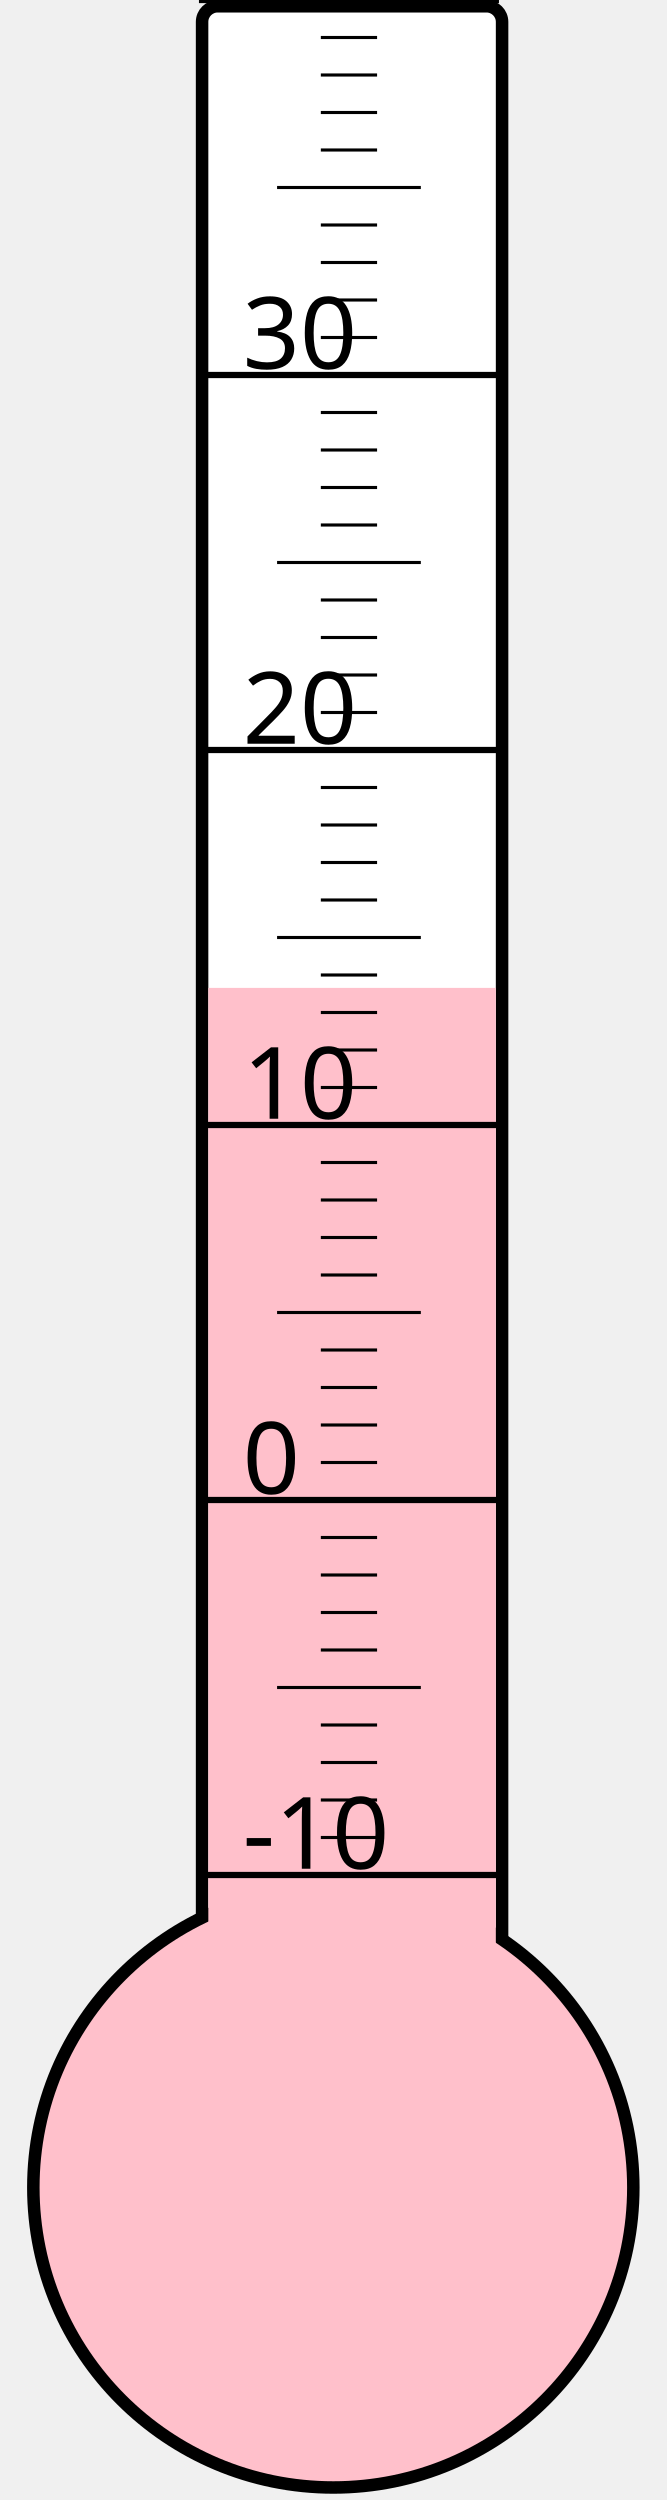
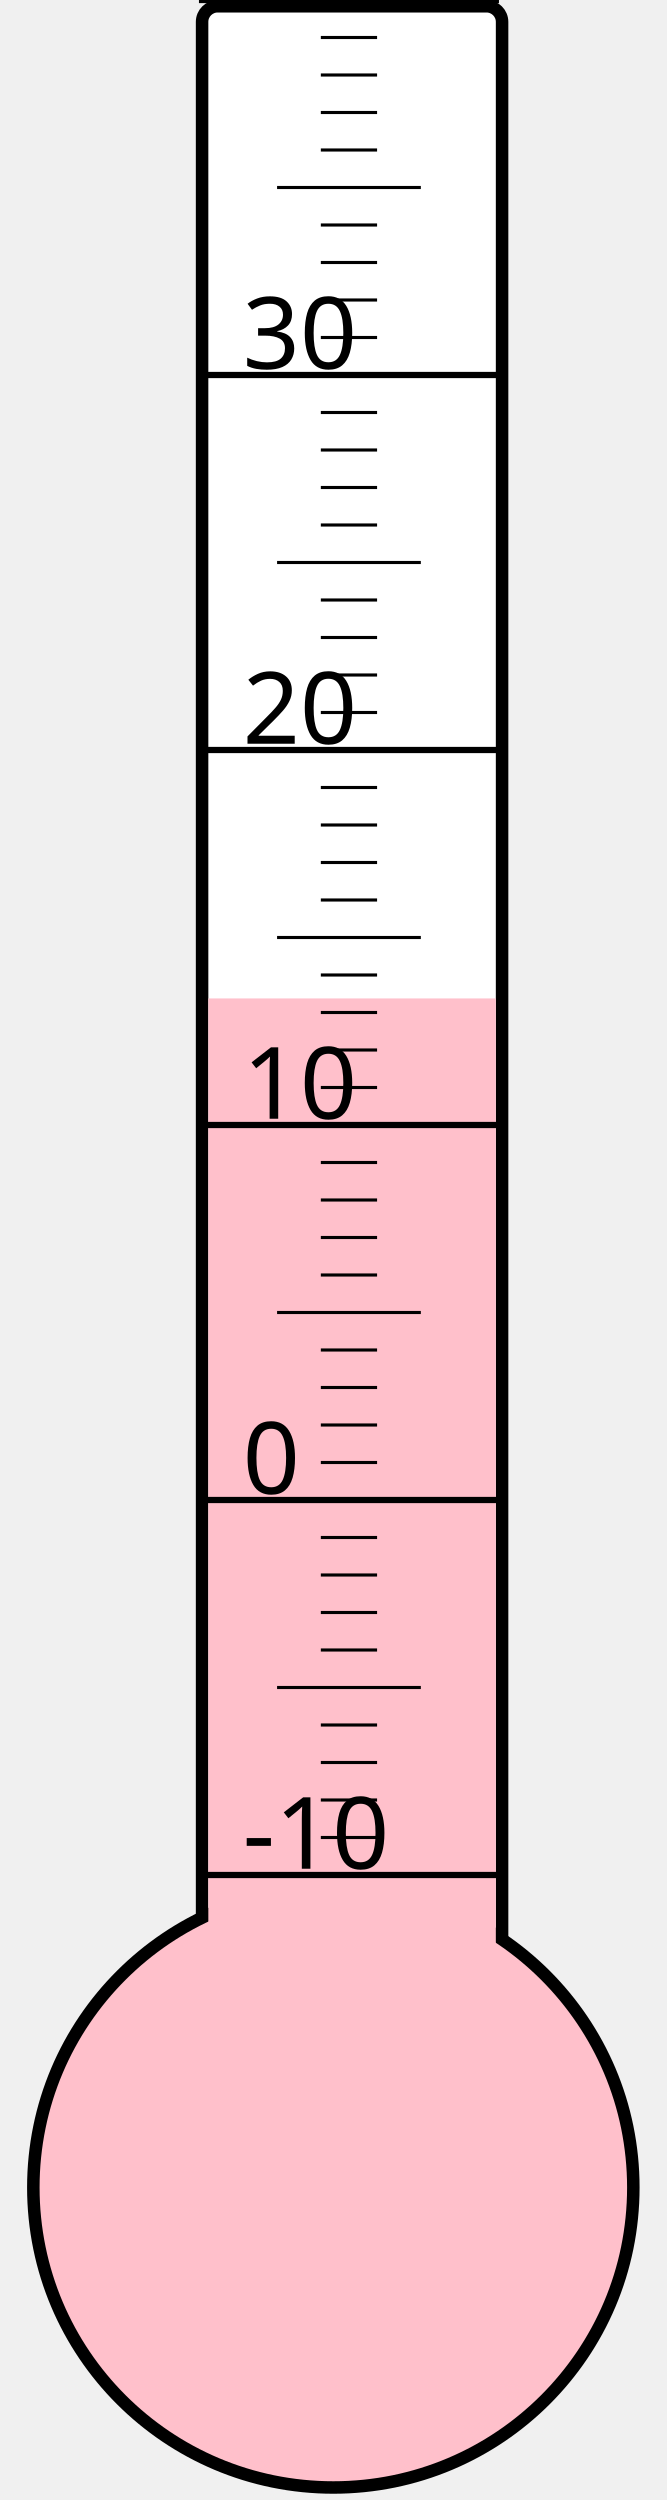
<svg xmlns="http://www.w3.org/2000/svg" width="40px" height="150px" viewBox="0 0 200 800">
  <rect width="200" height="800" x="0" y="0" style="fill: #ffffeb; fill-opacity: 0;" />
  <rect width="96" height="680" x="58" y="2" rx="5" ry="5" style="fill: white; fill-opacity: 1; stroke: black; stroke-width: 4;" />
  <circle cx="100" cy="700" r="96" style="fill: pink; stroke: black; stroke-width: 4;" />
-   <rect width="92" height="383.875" x="60" y="316.125" style="fill: pink; fill-opacity: 1; stroke-width: 0;" />
+   <rect width="92" height="380.5" x="60" y="319.5" style="fill: pink; fill-opacity: 1; stroke-width: 0;" />
  <text x="71" y="598" style="font-family: sans-serif; font-size: 24pt;">-10</text>
  <text x="71" y="478" style="font-family: sans-serif; font-size: 24pt;">0</text>
  <text x="71" y="358" style="font-family: sans-serif; font-size: 24pt;">10</text>
  <text x="71" y="238" style="font-family: sans-serif; font-size: 24pt;">20</text>
  <text x="71" y="118" style="font-family: sans-serif; font-size: 24pt;">30</text>
  <g style="stroke: black;">
    <line x1="57" y1="600" x2="153" y2="600" style="stroke-width: 2;" />
    <line x1="96" y1="588" x2="114" y2="588" style="stroke-width: 1;" />
    <line x1="96" y1="576" x2="114" y2="576" style="stroke-width: 1;" />
    <line x1="96" y1="564" x2="114" y2="564" style="stroke-width: 1;" />
    <line x1="96" y1="552" x2="114" y2="552" style="stroke-width: 1;" />
    <line x1="82" y1="540" x2="128" y2="540" style="stroke-width: 1;" />
    <line x1="96" y1="528" x2="114" y2="528" style="stroke-width: 1;" />
    <line x1="96" y1="516" x2="114" y2="516" style="stroke-width: 1;" />
    <line x1="96" y1="504" x2="114" y2="504" style="stroke-width: 1;" />
    <line x1="96" y1="492" x2="114" y2="492" style="stroke-width: 1;" />
    <line x1="57" y1="480" x2="153" y2="480" style="stroke-width: 2;" />
    <line x1="96" y1="468" x2="114" y2="468" style="stroke-width: 1;" />
    <line x1="96" y1="456" x2="114" y2="456" style="stroke-width: 1;" />
    <line x1="96" y1="444" x2="114" y2="444" style="stroke-width: 1;" />
    <line x1="96" y1="432" x2="114" y2="432" style="stroke-width: 1;" />
    <line x1="82" y1="420" x2="128" y2="420" style="stroke-width: 1;" />
    <line x1="96" y1="408" x2="114" y2="408" style="stroke-width: 1;" />
    <line x1="96" y1="396" x2="114" y2="396" style="stroke-width: 1;" />
    <line x1="96" y1="384" x2="114" y2="384" style="stroke-width: 1;" />
    <line x1="96" y1="372" x2="114" y2="372" style="stroke-width: 1;" />
    <line x1="57" y1="360" x2="153" y2="360" style="stroke-width: 2;" />
    <line x1="96" y1="348" x2="114" y2="348" style="stroke-width: 1;" />
    <line x1="96" y1="336" x2="114" y2="336" style="stroke-width: 1;" />
    <line x1="96" y1="324" x2="114" y2="324" style="stroke-width: 1;" />
    <line x1="96" y1="312" x2="114" y2="312" style="stroke-width: 1;" />
    <line x1="82" y1="300" x2="128" y2="300" style="stroke-width: 1;" />
    <line x1="96" y1="288" x2="114" y2="288" style="stroke-width: 1;" />
    <line x1="96" y1="276" x2="114" y2="276" style="stroke-width: 1;" />
    <line x1="96" y1="264" x2="114" y2="264" style="stroke-width: 1;" />
    <line x1="96" y1="252" x2="114" y2="252" style="stroke-width: 1;" />
    <line x1="57" y1="240" x2="153" y2="240" style="stroke-width: 2;" />
    <line x1="96" y1="228" x2="114" y2="228" style="stroke-width: 1;" />
    <line x1="96" y1="216" x2="114" y2="216" style="stroke-width: 1;" />
    <line x1="96" y1="204" x2="114" y2="204" style="stroke-width: 1;" />
    <line x1="96" y1="192" x2="114" y2="192" style="stroke-width: 1;" />
    <line x1="82" y1="180" x2="128" y2="180" style="stroke-width: 1;" />
    <line x1="96" y1="168" x2="114" y2="168" style="stroke-width: 1;" />
    <line x1="96" y1="156" x2="114" y2="156" style="stroke-width: 1;" />
    <line x1="96" y1="144" x2="114" y2="144" style="stroke-width: 1;" />
    <line x1="96" y1="132" x2="114" y2="132" style="stroke-width: 1;" />
    <line x1="57" y1="120" x2="153" y2="120" style="stroke-width: 2;" />
    <line x1="96" y1="108" x2="114" y2="108" style="stroke-width: 1;" />
    <line x1="96" y1="96" x2="114" y2="96" style="stroke-width: 1;" />
    <line x1="96" y1="84" x2="114" y2="84" style="stroke-width: 1;" />
    <line x1="96" y1="72" x2="114" y2="72" style="stroke-width: 1;" />
    <line x1="82" y1="60" x2="128" y2="60" style="stroke-width: 1;" />
    <line x1="96" y1="48" x2="114" y2="48" style="stroke-width: 1;" />
    <line x1="96" y1="36" x2="114" y2="36" style="stroke-width: 1;" />
    <line x1="96" y1="24" x2="114" y2="24" style="stroke-width: 1;" />
    <line x1="96" y1="12" x2="114" y2="12" style="stroke-width: 1;" />
    <line x1="57" y1="0" x2="153" y2="0" style="stroke-width: 2;" />
  </g>
</svg>
